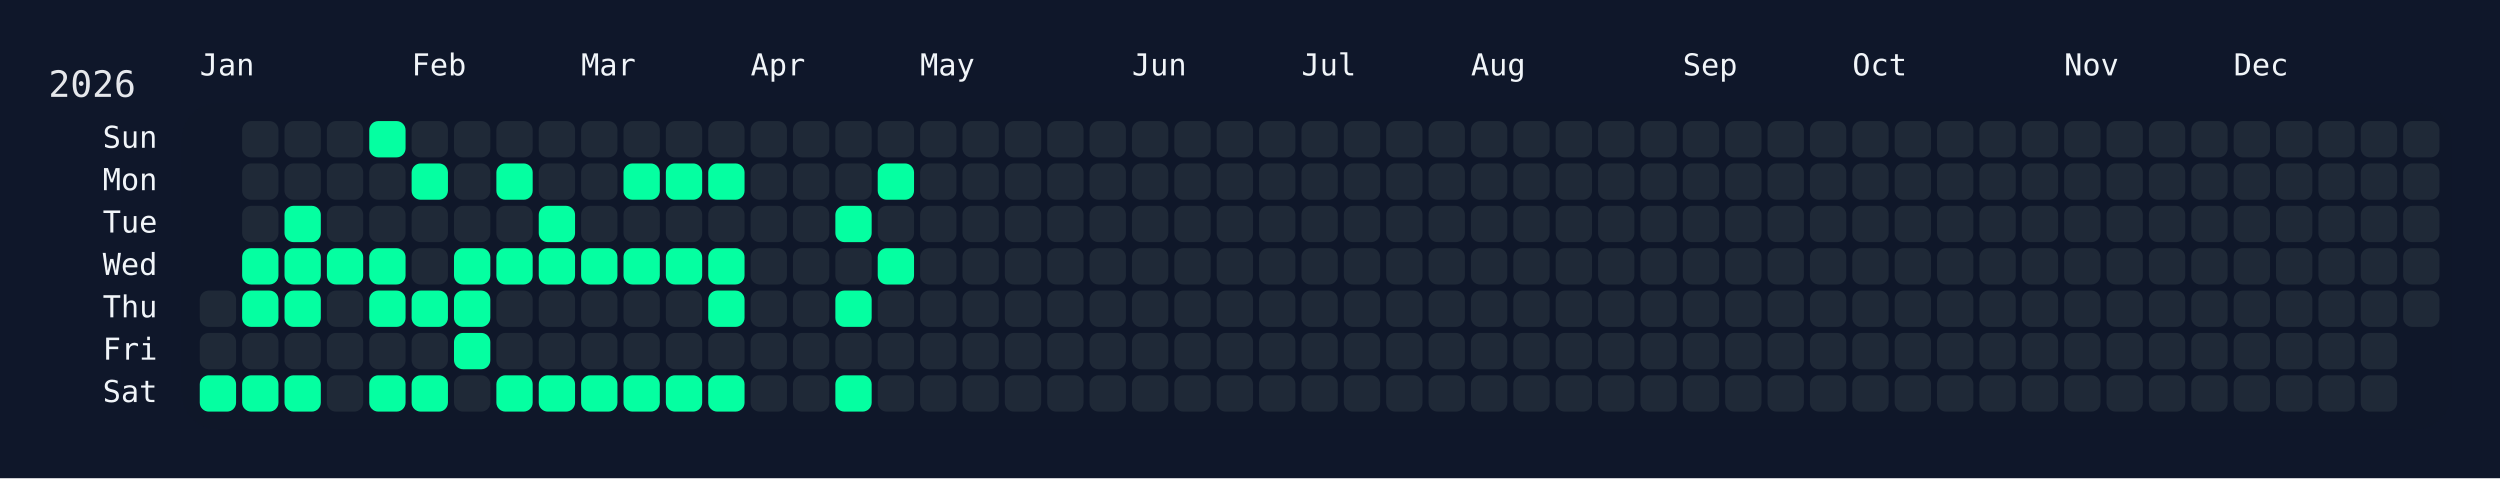
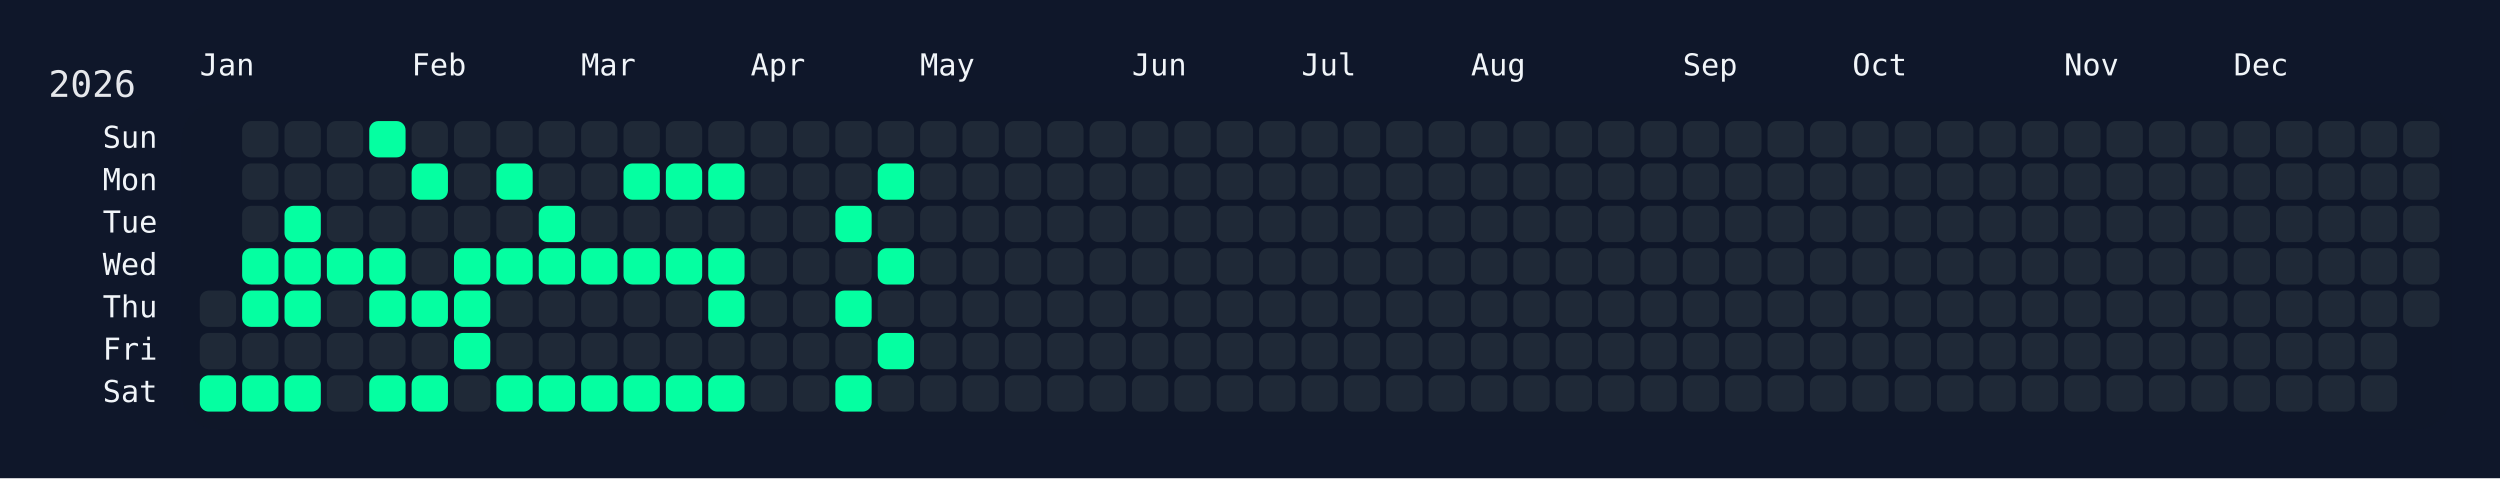
<svg xmlns="http://www.w3.org/2000/svg" width="826" height="158" viewBox="0 0 826 158">
  <rect width="826" height="158" fill="#0f172a" />
  <rect x="60" y="34" width="750" height="108" rx="12" ry="12" fill="rgba(15, 23, 42, 0.8)" />
  <text x="16" y="32" font-size="12" fill="#e5e7eb" font-family="JetBrains Mono, ui-monospace, SFMono-Regular, Menlo, Monaco, Consolas, monospace">2026</text>
  <text x="66" y="18" font-size="10" fill="#f1f5f9" font-family="JetBrains Mono, ui-monospace, SFMono-Regular, Menlo, Monaco, Consolas, monospace" dominant-baseline="hanging">Jan</text>
  <text x="136" y="18" font-size="10" fill="#f1f5f9" font-family="JetBrains Mono, ui-monospace, SFMono-Regular, Menlo, Monaco, Consolas, monospace" dominant-baseline="hanging">Feb</text>
  <text x="192" y="18" font-size="10" fill="#f1f5f9" font-family="JetBrains Mono, ui-monospace, SFMono-Regular, Menlo, Monaco, Consolas, monospace" dominant-baseline="hanging">Mar</text>
  <text x="248" y="18" font-size="10" fill="#f1f5f9" font-family="JetBrains Mono, ui-monospace, SFMono-Regular, Menlo, Monaco, Consolas, monospace" dominant-baseline="hanging">Apr</text>
  <text x="304" y="18" font-size="10" fill="#f1f5f9" font-family="JetBrains Mono, ui-monospace, SFMono-Regular, Menlo, Monaco, Consolas, monospace" dominant-baseline="hanging">May</text>
  <text x="374" y="18" font-size="10" fill="#f1f5f9" font-family="JetBrains Mono, ui-monospace, SFMono-Regular, Menlo, Monaco, Consolas, monospace" dominant-baseline="hanging">Jun</text>
  <text x="430" y="18" font-size="10" fill="#f1f5f9" font-family="JetBrains Mono, ui-monospace, SFMono-Regular, Menlo, Monaco, Consolas, monospace" dominant-baseline="hanging">Jul</text>
  <text x="486" y="18" font-size="10" fill="#f1f5f9" font-family="JetBrains Mono, ui-monospace, SFMono-Regular, Menlo, Monaco, Consolas, monospace" dominant-baseline="hanging">Aug</text>
  <text x="556" y="18" font-size="10" fill="#f1f5f9" font-family="JetBrains Mono, ui-monospace, SFMono-Regular, Menlo, Monaco, Consolas, monospace" dominant-baseline="hanging">Sep</text>
  <text x="612" y="18" font-size="10" fill="#f1f5f9" font-family="JetBrains Mono, ui-monospace, SFMono-Regular, Menlo, Monaco, Consolas, monospace" dominant-baseline="hanging">Oct</text>
  <text x="682" y="18" font-size="10" fill="#f1f5f9" font-family="JetBrains Mono, ui-monospace, SFMono-Regular, Menlo, Monaco, Consolas, monospace" dominant-baseline="hanging">Nov</text>
  <text x="738" y="18" font-size="10" fill="#f1f5f9" font-family="JetBrains Mono, ui-monospace, SFMono-Regular, Menlo, Monaco, Consolas, monospace" dominant-baseline="hanging">Dec</text>
  <text x="52" y="46.0" font-size="10" fill="#f1f5f9" font-family="JetBrains Mono, ui-monospace, SFMono-Regular, Menlo, Monaco, Consolas, monospace" text-anchor="end" dominant-baseline="middle">Sun</text>
  <text x="52" y="60.0" font-size="10" fill="#f1f5f9" font-family="JetBrains Mono, ui-monospace, SFMono-Regular, Menlo, Monaco, Consolas, monospace" text-anchor="end" dominant-baseline="middle">Mon</text>
  <text x="52" y="74.0" font-size="10" fill="#f1f5f9" font-family="JetBrains Mono, ui-monospace, SFMono-Regular, Menlo, Monaco, Consolas, monospace" text-anchor="end" dominant-baseline="middle">Tue</text>
  <text x="52" y="88.0" font-size="10" fill="#f1f5f9" font-family="JetBrains Mono, ui-monospace, SFMono-Regular, Menlo, Monaco, Consolas, monospace" text-anchor="end" dominant-baseline="middle">Wed</text>
  <text x="52" y="102.0" font-size="10" fill="#f1f5f9" font-family="JetBrains Mono, ui-monospace, SFMono-Regular, Menlo, Monaco, Consolas, monospace" text-anchor="end" dominant-baseline="middle">Thu</text>
  <text x="52" y="116.0" font-size="10" fill="#f1f5f9" font-family="JetBrains Mono, ui-monospace, SFMono-Regular, Menlo, Monaco, Consolas, monospace" text-anchor="end" dominant-baseline="middle">Fri</text>
  <text x="52" y="130.0" font-size="10" fill="#f1f5f9" font-family="JetBrains Mono, ui-monospace, SFMono-Regular, Menlo, Monaco, Consolas, monospace" text-anchor="end" dominant-baseline="middle">Sat</text>
  <g transform="translate(66,40)">
    <rect x="0" y="56" width="12" height="12" rx="3" ry="3" fill="#1f2937" data-date="2026-01-01" />
    <rect x="0" y="70" width="12" height="12" rx="3" ry="3" fill="#1f2937" data-date="2026-01-02" />
    <rect x="0" y="84" width="12" height="12" rx="3" ry="3" fill="#05ffa1" data-date="2026-01-03" />
    <rect x="14" y="0" width="12" height="12" rx="3" ry="3" fill="#1f2937" data-date="2026-01-04" />
    <rect x="14" y="14" width="12" height="12" rx="3" ry="3" fill="#1f2937" data-date="2026-01-05" />
    <rect x="14" y="28" width="12" height="12" rx="3" ry="3" fill="#1f2937" data-date="2026-01-06" />
    <rect x="14" y="42" width="12" height="12" rx="3" ry="3" fill="#05ffa1" data-date="2026-01-07" />
    <rect x="14" y="56" width="12" height="12" rx="3" ry="3" fill="#05ffa1" data-date="2026-01-08" />
    <rect x="14" y="70" width="12" height="12" rx="3" ry="3" fill="#1f2937" data-date="2026-01-09" />
    <rect x="14" y="84" width="12" height="12" rx="3" ry="3" fill="#05ffa1" data-date="2026-01-10" />
    <rect x="28" y="0" width="12" height="12" rx="3" ry="3" fill="#1f2937" data-date="2026-01-11" />
    <rect x="28" y="14" width="12" height="12" rx="3" ry="3" fill="#1f2937" data-date="2026-01-12" />
    <rect x="28" y="28" width="12" height="12" rx="3" ry="3" fill="#05ffa1" data-date="2026-01-13" />
    <rect x="28" y="42" width="12" height="12" rx="3" ry="3" fill="#05ffa1" data-date="2026-01-14" />
    <rect x="28" y="56" width="12" height="12" rx="3" ry="3" fill="#05ffa1" data-date="2026-01-15" />
    <rect x="28" y="70" width="12" height="12" rx="3" ry="3" fill="#1f2937" data-date="2026-01-16" />
    <rect x="28" y="84" width="12" height="12" rx="3" ry="3" fill="#05ffa1" data-date="2026-01-17" />
    <rect x="42" y="0" width="12" height="12" rx="3" ry="3" fill="#1f2937" data-date="2026-01-18" />
    <rect x="42" y="14" width="12" height="12" rx="3" ry="3" fill="#1f2937" data-date="2026-01-19" />
    <rect x="42" y="28" width="12" height="12" rx="3" ry="3" fill="#1f2937" data-date="2026-01-20" />
    <rect x="42" y="42" width="12" height="12" rx="3" ry="3" fill="#05ffa1" data-date="2026-01-21" />
    <rect x="42" y="56" width="12" height="12" rx="3" ry="3" fill="#1f2937" data-date="2026-01-22" />
    <rect x="42" y="70" width="12" height="12" rx="3" ry="3" fill="#1f2937" data-date="2026-01-23" />
    <rect x="42" y="84" width="12" height="12" rx="3" ry="3" fill="#1f2937" data-date="2026-01-24" />
    <rect x="56" y="0" width="12" height="12" rx="3" ry="3" fill="#05ffa1" data-date="2026-01-25" />
    <rect x="56" y="14" width="12" height="12" rx="3" ry="3" fill="#1f2937" data-date="2026-01-26" />
    <rect x="56" y="28" width="12" height="12" rx="3" ry="3" fill="#1f2937" data-date="2026-01-27" />
    <rect x="56" y="42" width="12" height="12" rx="3" ry="3" fill="#05ffa1" data-date="2026-01-28" />
    <rect x="56" y="56" width="12" height="12" rx="3" ry="3" fill="#05ffa1" data-date="2026-01-29" />
    <rect x="56" y="70" width="12" height="12" rx="3" ry="3" fill="#1f2937" data-date="2026-01-30" />
    <rect x="56" y="84" width="12" height="12" rx="3" ry="3" fill="#05ffa1" data-date="2026-01-31" />
    <rect x="70" y="0" width="12" height="12" rx="3" ry="3" fill="#1f2937" data-date="2026-02-01" />
    <rect x="70" y="14" width="12" height="12" rx="3" ry="3" fill="#05ffa1" data-date="2026-02-02" />
    <rect x="70" y="28" width="12" height="12" rx="3" ry="3" fill="#1f2937" data-date="2026-02-03" />
    <rect x="70" y="42" width="12" height="12" rx="3" ry="3" fill="#1f2937" data-date="2026-02-04" />
    <rect x="70" y="56" width="12" height="12" rx="3" ry="3" fill="#05ffa1" data-date="2026-02-05" />
    <rect x="70" y="70" width="12" height="12" rx="3" ry="3" fill="#1f2937" data-date="2026-02-06" />
    <rect x="70" y="84" width="12" height="12" rx="3" ry="3" fill="#05ffa1" data-date="2026-02-07" />
    <rect x="84" y="0" width="12" height="12" rx="3" ry="3" fill="#1f2937" data-date="2026-02-08" />
    <rect x="84" y="14" width="12" height="12" rx="3" ry="3" fill="#1f2937" data-date="2026-02-09" />
    <rect x="84" y="28" width="12" height="12" rx="3" ry="3" fill="#1f2937" data-date="2026-02-10" />
    <rect x="84" y="42" width="12" height="12" rx="3" ry="3" fill="#05ffa1" data-date="2026-02-11" />
    <rect x="84" y="56" width="12" height="12" rx="3" ry="3" fill="#05ffa1" data-date="2026-02-12" />
    <rect x="84" y="70" width="12" height="12" rx="3" ry="3" fill="#05ffa1" data-date="2026-02-13" />
    <rect x="84" y="84" width="12" height="12" rx="3" ry="3" fill="#1f2937" data-date="2026-02-14" />
    <rect x="98" y="0" width="12" height="12" rx="3" ry="3" fill="#1f2937" data-date="2026-02-15" />
    <rect x="98" y="14" width="12" height="12" rx="3" ry="3" fill="#05ffa1" data-date="2026-02-16" />
    <rect x="98" y="28" width="12" height="12" rx="3" ry="3" fill="#1f2937" data-date="2026-02-17" />
    <rect x="98" y="42" width="12" height="12" rx="3" ry="3" fill="#05ffa1" data-date="2026-02-18" />
    <rect x="98" y="56" width="12" height="12" rx="3" ry="3" fill="#1f2937" data-date="2026-02-19" />
    <rect x="98" y="70" width="12" height="12" rx="3" ry="3" fill="#1f2937" data-date="2026-02-20" />
    <rect x="98" y="84" width="12" height="12" rx="3" ry="3" fill="#05ffa1" data-date="2026-02-21" />
    <rect x="112" y="0" width="12" height="12" rx="3" ry="3" fill="#1f2937" data-date="2026-02-22" />
    <rect x="112" y="14" width="12" height="12" rx="3" ry="3" fill="#1f2937" data-date="2026-02-23" />
    <rect x="112" y="28" width="12" height="12" rx="3" ry="3" fill="#05ffa1" data-date="2026-02-24" />
    <rect x="112" y="42" width="12" height="12" rx="3" ry="3" fill="#05ffa1" data-date="2026-02-25" />
    <rect x="112" y="56" width="12" height="12" rx="3" ry="3" fill="#1f2937" data-date="2026-02-26" />
    <rect x="112" y="70" width="12" height="12" rx="3" ry="3" fill="#1f2937" data-date="2026-02-27" />
    <rect x="112" y="84" width="12" height="12" rx="3" ry="3" fill="#05ffa1" data-date="2026-02-28" />
    <rect x="126" y="0" width="12" height="12" rx="3" ry="3" fill="#1f2937" data-date="2026-03-01" />
    <rect x="126" y="14" width="12" height="12" rx="3" ry="3" fill="#1f2937" data-date="2026-03-02" />
    <rect x="126" y="28" width="12" height="12" rx="3" ry="3" fill="#1f2937" data-date="2026-03-03" />
    <rect x="126" y="42" width="12" height="12" rx="3" ry="3" fill="#05ffa1" data-date="2026-03-04" />
    <rect x="126" y="56" width="12" height="12" rx="3" ry="3" fill="#1f2937" data-date="2026-03-05" />
    <rect x="126" y="70" width="12" height="12" rx="3" ry="3" fill="#1f2937" data-date="2026-03-06" />
    <rect x="126" y="84" width="12" height="12" rx="3" ry="3" fill="#05ffa1" data-date="2026-03-07" />
    <rect x="140" y="0" width="12" height="12" rx="3" ry="3" fill="#1f2937" data-date="2026-03-08" />
    <rect x="140" y="14" width="12" height="12" rx="3" ry="3" fill="#05ffa1" data-date="2026-03-09" />
    <rect x="140" y="28" width="12" height="12" rx="3" ry="3" fill="#1f2937" data-date="2026-03-10" />
    <rect x="140" y="42" width="12" height="12" rx="3" ry="3" fill="#05ffa1" data-date="2026-03-11" />
    <rect x="140" y="56" width="12" height="12" rx="3" ry="3" fill="#1f2937" data-date="2026-03-12" />
    <rect x="140" y="70" width="12" height="12" rx="3" ry="3" fill="#1f2937" data-date="2026-03-13" />
    <rect x="140" y="84" width="12" height="12" rx="3" ry="3" fill="#05ffa1" data-date="2026-03-14" />
    <rect x="154" y="0" width="12" height="12" rx="3" ry="3" fill="#1f2937" data-date="2026-03-15" />
    <rect x="154" y="14" width="12" height="12" rx="3" ry="3" fill="#05ffa1" data-date="2026-03-16" />
    <rect x="154" y="28" width="12" height="12" rx="3" ry="3" fill="#1f2937" data-date="2026-03-17" />
    <rect x="154" y="42" width="12" height="12" rx="3" ry="3" fill="#05ffa1" data-date="2026-03-18" />
    <rect x="154" y="56" width="12" height="12" rx="3" ry="3" fill="#1f2937" data-date="2026-03-19" />
    <rect x="154" y="70" width="12" height="12" rx="3" ry="3" fill="#1f2937" data-date="2026-03-20" />
    <rect x="154" y="84" width="12" height="12" rx="3" ry="3" fill="#05ffa1" data-date="2026-03-21" />
    <rect x="168" y="0" width="12" height="12" rx="3" ry="3" fill="#1f2937" data-date="2026-03-22" />
    <rect x="168" y="14" width="12" height="12" rx="3" ry="3" fill="#05ffa1" data-date="2026-03-23" />
    <rect x="168" y="28" width="12" height="12" rx="3" ry="3" fill="#1f2937" data-date="2026-03-24" />
    <rect x="168" y="42" width="12" height="12" rx="3" ry="3" fill="#05ffa1" data-date="2026-03-25" />
    <rect x="168" y="56" width="12" height="12" rx="3" ry="3" fill="#05ffa1" data-date="2026-03-26" />
    <rect x="168" y="70" width="12" height="12" rx="3" ry="3" fill="#1f2937" data-date="2026-03-27" />
    <rect x="168" y="84" width="12" height="12" rx="3" ry="3" fill="#05ffa1" data-date="2026-03-28" />
    <rect x="182" y="0" width="12" height="12" rx="3" ry="3" fill="#1f2937" data-date="2026-03-29" />
    <rect x="182" y="14" width="12" height="12" rx="3" ry="3" fill="#1f2937" data-date="2026-03-30" />
    <rect x="182" y="28" width="12" height="12" rx="3" ry="3" fill="#1f2937" data-date="2026-03-31" />
    <rect x="182" y="42" width="12" height="12" rx="3" ry="3" fill="#1f2937" data-date="2026-04-01" />
    <rect x="182" y="56" width="12" height="12" rx="3" ry="3" fill="#1f2937" data-date="2026-04-02" />
    <rect x="182" y="70" width="12" height="12" rx="3" ry="3" fill="#1f2937" data-date="2026-04-03" />
    <rect x="182" y="84" width="12" height="12" rx="3" ry="3" fill="#1f2937" data-date="2026-04-04" />
    <rect x="196" y="0" width="12" height="12" rx="3" ry="3" fill="#1f2937" data-date="2026-04-05" />
    <rect x="196" y="14" width="12" height="12" rx="3" ry="3" fill="#1f2937" data-date="2026-04-06" />
    <rect x="196" y="28" width="12" height="12" rx="3" ry="3" fill="#1f2937" data-date="2026-04-07" />
    <rect x="196" y="42" width="12" height="12" rx="3" ry="3" fill="#1f2937" data-date="2026-04-08" />
    <rect x="196" y="56" width="12" height="12" rx="3" ry="3" fill="#1f2937" data-date="2026-04-09" />
    <rect x="196" y="70" width="12" height="12" rx="3" ry="3" fill="#1f2937" data-date="2026-04-10" />
    <rect x="196" y="84" width="12" height="12" rx="3" ry="3" fill="#1f2937" data-date="2026-04-11" />
    <rect x="210" y="0" width="12" height="12" rx="3" ry="3" fill="#1f2937" data-date="2026-04-12" />
    <rect x="210" y="14" width="12" height="12" rx="3" ry="3" fill="#1f2937" data-date="2026-04-13" />
    <rect x="210" y="28" width="12" height="12" rx="3" ry="3" fill="#05ffa1" data-date="2026-04-14" />
    <rect x="210" y="42" width="12" height="12" rx="3" ry="3" fill="#1f2937" data-date="2026-04-15" />
    <rect x="210" y="56" width="12" height="12" rx="3" ry="3" fill="#05ffa1" data-date="2026-04-16" />
    <rect x="210" y="70" width="12" height="12" rx="3" ry="3" fill="#1f2937" data-date="2026-04-17" />
    <rect x="210" y="84" width="12" height="12" rx="3" ry="3" fill="#05ffa1" data-date="2026-04-18" />
    <rect x="224" y="0" width="12" height="12" rx="3" ry="3" fill="#1f2937" data-date="2026-04-19" />
    <rect x="224" y="14" width="12" height="12" rx="3" ry="3" fill="#05ffa1" data-date="2026-04-20" />
    <rect x="224" y="28" width="12" height="12" rx="3" ry="3" fill="#1f2937" data-date="2026-04-21" />
    <rect x="224" y="42" width="12" height="12" rx="3" ry="3" fill="#05ffa1" data-date="2026-04-22" />
    <rect x="224" y="56" width="12" height="12" rx="3" ry="3" fill="#1f2937" data-date="2026-04-23" />
-     <rect x="224" y="70" width="12" height="12" rx="3" ry="3" fill="#1f2937" data-date="2026-04-24" />
+     <rect x="224" y="70" width="12" height="12" rx="3" ry="3" fill="#05ffa1" data-date="2026-04-24" />
    <rect x="224" y="84" width="12" height="12" rx="3" ry="3" fill="#1f2937" data-date="2026-04-25" />
    <rect x="238" y="0" width="12" height="12" rx="3" ry="3" fill="#1f2937" data-date="2026-04-26" />
    <rect x="238" y="14" width="12" height="12" rx="3" ry="3" fill="#1f2937" data-date="2026-04-27" />
    <rect x="238" y="28" width="12" height="12" rx="3" ry="3" fill="#1f2937" data-date="2026-04-28" />
    <rect x="238" y="42" width="12" height="12" rx="3" ry="3" fill="#1f2937" data-date="2026-04-29" />
    <rect x="238" y="56" width="12" height="12" rx="3" ry="3" fill="#1f2937" data-date="2026-04-30" />
    <rect x="238" y="70" width="12" height="12" rx="3" ry="3" fill="#1f2937" data-date="2026-05-01" />
    <rect x="238" y="84" width="12" height="12" rx="3" ry="3" fill="#1f2937" data-date="2026-05-02" />
    <rect x="252" y="0" width="12" height="12" rx="3" ry="3" fill="#1f2937" data-date="2026-05-03" />
    <rect x="252" y="14" width="12" height="12" rx="3" ry="3" fill="#1f2937" data-date="2026-05-04" />
    <rect x="252" y="28" width="12" height="12" rx="3" ry="3" fill="#1f2937" data-date="2026-05-05" />
    <rect x="252" y="42" width="12" height="12" rx="3" ry="3" fill="#1f2937" data-date="2026-05-06" />
    <rect x="252" y="56" width="12" height="12" rx="3" ry="3" fill="#1f2937" data-date="2026-05-07" />
    <rect x="252" y="70" width="12" height="12" rx="3" ry="3" fill="#1f2937" data-date="2026-05-08" />
    <rect x="252" y="84" width="12" height="12" rx="3" ry="3" fill="#1f2937" data-date="2026-05-09" />
    <rect x="266" y="0" width="12" height="12" rx="3" ry="3" fill="#1f2937" data-date="2026-05-10" />
    <rect x="266" y="14" width="12" height="12" rx="3" ry="3" fill="#1f2937" data-date="2026-05-11" />
    <rect x="266" y="28" width="12" height="12" rx="3" ry="3" fill="#1f2937" data-date="2026-05-12" />
    <rect x="266" y="42" width="12" height="12" rx="3" ry="3" fill="#1f2937" data-date="2026-05-13" />
    <rect x="266" y="56" width="12" height="12" rx="3" ry="3" fill="#1f2937" data-date="2026-05-14" />
    <rect x="266" y="70" width="12" height="12" rx="3" ry="3" fill="#1f2937" data-date="2026-05-15" />
    <rect x="266" y="84" width="12" height="12" rx="3" ry="3" fill="#1f2937" data-date="2026-05-16" />
    <rect x="280" y="0" width="12" height="12" rx="3" ry="3" fill="#1f2937" data-date="2026-05-17" />
    <rect x="280" y="14" width="12" height="12" rx="3" ry="3" fill="#1f2937" data-date="2026-05-18" />
    <rect x="280" y="28" width="12" height="12" rx="3" ry="3" fill="#1f2937" data-date="2026-05-19" />
    <rect x="280" y="42" width="12" height="12" rx="3" ry="3" fill="#1f2937" data-date="2026-05-20" />
    <rect x="280" y="56" width="12" height="12" rx="3" ry="3" fill="#1f2937" data-date="2026-05-21" />
    <rect x="280" y="70" width="12" height="12" rx="3" ry="3" fill="#1f2937" data-date="2026-05-22" />
    <rect x="280" y="84" width="12" height="12" rx="3" ry="3" fill="#1f2937" data-date="2026-05-23" />
    <rect x="294" y="0" width="12" height="12" rx="3" ry="3" fill="#1f2937" data-date="2026-05-24" />
    <rect x="294" y="14" width="12" height="12" rx="3" ry="3" fill="#1f2937" data-date="2026-05-25" />
    <rect x="294" y="28" width="12" height="12" rx="3" ry="3" fill="#1f2937" data-date="2026-05-26" />
    <rect x="294" y="42" width="12" height="12" rx="3" ry="3" fill="#1f2937" data-date="2026-05-27" />
    <rect x="294" y="56" width="12" height="12" rx="3" ry="3" fill="#1f2937" data-date="2026-05-28" />
    <rect x="294" y="70" width="12" height="12" rx="3" ry="3" fill="#1f2937" data-date="2026-05-29" />
    <rect x="294" y="84" width="12" height="12" rx="3" ry="3" fill="#1f2937" data-date="2026-05-30" />
    <rect x="308" y="0" width="12" height="12" rx="3" ry="3" fill="#1f2937" data-date="2026-05-31" />
    <rect x="308" y="14" width="12" height="12" rx="3" ry="3" fill="#1f2937" data-date="2026-06-01" />
    <rect x="308" y="28" width="12" height="12" rx="3" ry="3" fill="#1f2937" data-date="2026-06-02" />
    <rect x="308" y="42" width="12" height="12" rx="3" ry="3" fill="#1f2937" data-date="2026-06-03" />
    <rect x="308" y="56" width="12" height="12" rx="3" ry="3" fill="#1f2937" data-date="2026-06-04" />
    <rect x="308" y="70" width="12" height="12" rx="3" ry="3" fill="#1f2937" data-date="2026-06-05" />
    <rect x="308" y="84" width="12" height="12" rx="3" ry="3" fill="#1f2937" data-date="2026-06-06" />
    <rect x="322" y="0" width="12" height="12" rx="3" ry="3" fill="#1f2937" data-date="2026-06-07" />
    <rect x="322" y="14" width="12" height="12" rx="3" ry="3" fill="#1f2937" data-date="2026-06-08" />
    <rect x="322" y="28" width="12" height="12" rx="3" ry="3" fill="#1f2937" data-date="2026-06-09" />
    <rect x="322" y="42" width="12" height="12" rx="3" ry="3" fill="#1f2937" data-date="2026-06-10" />
    <rect x="322" y="56" width="12" height="12" rx="3" ry="3" fill="#1f2937" data-date="2026-06-11" />
    <rect x="322" y="70" width="12" height="12" rx="3" ry="3" fill="#1f2937" data-date="2026-06-12" />
    <rect x="322" y="84" width="12" height="12" rx="3" ry="3" fill="#1f2937" data-date="2026-06-13" />
    <rect x="336" y="0" width="12" height="12" rx="3" ry="3" fill="#1f2937" data-date="2026-06-14" />
    <rect x="336" y="14" width="12" height="12" rx="3" ry="3" fill="#1f2937" data-date="2026-06-15" />
    <rect x="336" y="28" width="12" height="12" rx="3" ry="3" fill="#1f2937" data-date="2026-06-16" />
    <rect x="336" y="42" width="12" height="12" rx="3" ry="3" fill="#1f2937" data-date="2026-06-17" />
    <rect x="336" y="56" width="12" height="12" rx="3" ry="3" fill="#1f2937" data-date="2026-06-18" />
    <rect x="336" y="70" width="12" height="12" rx="3" ry="3" fill="#1f2937" data-date="2026-06-19" />
    <rect x="336" y="84" width="12" height="12" rx="3" ry="3" fill="#1f2937" data-date="2026-06-20" />
    <rect x="350" y="0" width="12" height="12" rx="3" ry="3" fill="#1f2937" data-date="2026-06-21" />
    <rect x="350" y="14" width="12" height="12" rx="3" ry="3" fill="#1f2937" data-date="2026-06-22" />
    <rect x="350" y="28" width="12" height="12" rx="3" ry="3" fill="#1f2937" data-date="2026-06-23" />
    <rect x="350" y="42" width="12" height="12" rx="3" ry="3" fill="#1f2937" data-date="2026-06-24" />
    <rect x="350" y="56" width="12" height="12" rx="3" ry="3" fill="#1f2937" data-date="2026-06-25" />
    <rect x="350" y="70" width="12" height="12" rx="3" ry="3" fill="#1f2937" data-date="2026-06-26" />
    <rect x="350" y="84" width="12" height="12" rx="3" ry="3" fill="#1f2937" data-date="2026-06-27" />
    <rect x="364" y="0" width="12" height="12" rx="3" ry="3" fill="#1f2937" data-date="2026-06-28" />
    <rect x="364" y="14" width="12" height="12" rx="3" ry="3" fill="#1f2937" data-date="2026-06-29" />
    <rect x="364" y="28" width="12" height="12" rx="3" ry="3" fill="#1f2937" data-date="2026-06-30" />
    <rect x="364" y="42" width="12" height="12" rx="3" ry="3" fill="#1f2937" data-date="2026-07-01" />
    <rect x="364" y="56" width="12" height="12" rx="3" ry="3" fill="#1f2937" data-date="2026-07-02" />
    <rect x="364" y="70" width="12" height="12" rx="3" ry="3" fill="#1f2937" data-date="2026-07-03" />
    <rect x="364" y="84" width="12" height="12" rx="3" ry="3" fill="#1f2937" data-date="2026-07-04" />
    <rect x="378" y="0" width="12" height="12" rx="3" ry="3" fill="#1f2937" data-date="2026-07-05" />
    <rect x="378" y="14" width="12" height="12" rx="3" ry="3" fill="#1f2937" data-date="2026-07-06" />
    <rect x="378" y="28" width="12" height="12" rx="3" ry="3" fill="#1f2937" data-date="2026-07-07" />
    <rect x="378" y="42" width="12" height="12" rx="3" ry="3" fill="#1f2937" data-date="2026-07-08" />
    <rect x="378" y="56" width="12" height="12" rx="3" ry="3" fill="#1f2937" data-date="2026-07-09" />
    <rect x="378" y="70" width="12" height="12" rx="3" ry="3" fill="#1f2937" data-date="2026-07-10" />
    <rect x="378" y="84" width="12" height="12" rx="3" ry="3" fill="#1f2937" data-date="2026-07-11" />
    <rect x="392" y="0" width="12" height="12" rx="3" ry="3" fill="#1f2937" data-date="2026-07-12" />
    <rect x="392" y="14" width="12" height="12" rx="3" ry="3" fill="#1f2937" data-date="2026-07-13" />
    <rect x="392" y="28" width="12" height="12" rx="3" ry="3" fill="#1f2937" data-date="2026-07-14" />
    <rect x="392" y="42" width="12" height="12" rx="3" ry="3" fill="#1f2937" data-date="2026-07-15" />
    <rect x="392" y="56" width="12" height="12" rx="3" ry="3" fill="#1f2937" data-date="2026-07-16" />
    <rect x="392" y="70" width="12" height="12" rx="3" ry="3" fill="#1f2937" data-date="2026-07-17" />
    <rect x="392" y="84" width="12" height="12" rx="3" ry="3" fill="#1f2937" data-date="2026-07-18" />
    <rect x="406" y="0" width="12" height="12" rx="3" ry="3" fill="#1f2937" data-date="2026-07-19" />
    <rect x="406" y="14" width="12" height="12" rx="3" ry="3" fill="#1f2937" data-date="2026-07-20" />
    <rect x="406" y="28" width="12" height="12" rx="3" ry="3" fill="#1f2937" data-date="2026-07-21" />
    <rect x="406" y="42" width="12" height="12" rx="3" ry="3" fill="#1f2937" data-date="2026-07-22" />
    <rect x="406" y="56" width="12" height="12" rx="3" ry="3" fill="#1f2937" data-date="2026-07-23" />
    <rect x="406" y="70" width="12" height="12" rx="3" ry="3" fill="#1f2937" data-date="2026-07-24" />
    <rect x="406" y="84" width="12" height="12" rx="3" ry="3" fill="#1f2937" data-date="2026-07-25" />
    <rect x="420" y="0" width="12" height="12" rx="3" ry="3" fill="#1f2937" data-date="2026-07-26" />
    <rect x="420" y="14" width="12" height="12" rx="3" ry="3" fill="#1f2937" data-date="2026-07-27" />
    <rect x="420" y="28" width="12" height="12" rx="3" ry="3" fill="#1f2937" data-date="2026-07-28" />
    <rect x="420" y="42" width="12" height="12" rx="3" ry="3" fill="#1f2937" data-date="2026-07-29" />
    <rect x="420" y="56" width="12" height="12" rx="3" ry="3" fill="#1f2937" data-date="2026-07-30" />
    <rect x="420" y="70" width="12" height="12" rx="3" ry="3" fill="#1f2937" data-date="2026-07-31" />
    <rect x="420" y="84" width="12" height="12" rx="3" ry="3" fill="#1f2937" data-date="2026-08-01" />
    <rect x="434" y="0" width="12" height="12" rx="3" ry="3" fill="#1f2937" data-date="2026-08-02" />
    <rect x="434" y="14" width="12" height="12" rx="3" ry="3" fill="#1f2937" data-date="2026-08-03" />
    <rect x="434" y="28" width="12" height="12" rx="3" ry="3" fill="#1f2937" data-date="2026-08-04" />
    <rect x="434" y="42" width="12" height="12" rx="3" ry="3" fill="#1f2937" data-date="2026-08-05" />
    <rect x="434" y="56" width="12" height="12" rx="3" ry="3" fill="#1f2937" data-date="2026-08-06" />
    <rect x="434" y="70" width="12" height="12" rx="3" ry="3" fill="#1f2937" data-date="2026-08-07" />
    <rect x="434" y="84" width="12" height="12" rx="3" ry="3" fill="#1f2937" data-date="2026-08-08" />
    <rect x="448" y="0" width="12" height="12" rx="3" ry="3" fill="#1f2937" data-date="2026-08-09" />
    <rect x="448" y="14" width="12" height="12" rx="3" ry="3" fill="#1f2937" data-date="2026-08-10" />
    <rect x="448" y="28" width="12" height="12" rx="3" ry="3" fill="#1f2937" data-date="2026-08-11" />
    <rect x="448" y="42" width="12" height="12" rx="3" ry="3" fill="#1f2937" data-date="2026-08-12" />
    <rect x="448" y="56" width="12" height="12" rx="3" ry="3" fill="#1f2937" data-date="2026-08-13" />
    <rect x="448" y="70" width="12" height="12" rx="3" ry="3" fill="#1f2937" data-date="2026-08-14" />
    <rect x="448" y="84" width="12" height="12" rx="3" ry="3" fill="#1f2937" data-date="2026-08-15" />
    <rect x="462" y="0" width="12" height="12" rx="3" ry="3" fill="#1f2937" data-date="2026-08-16" />
    <rect x="462" y="14" width="12" height="12" rx="3" ry="3" fill="#1f2937" data-date="2026-08-17" />
    <rect x="462" y="28" width="12" height="12" rx="3" ry="3" fill="#1f2937" data-date="2026-08-18" />
    <rect x="462" y="42" width="12" height="12" rx="3" ry="3" fill="#1f2937" data-date="2026-08-19" />
    <rect x="462" y="56" width="12" height="12" rx="3" ry="3" fill="#1f2937" data-date="2026-08-20" />
    <rect x="462" y="70" width="12" height="12" rx="3" ry="3" fill="#1f2937" data-date="2026-08-21" />
    <rect x="462" y="84" width="12" height="12" rx="3" ry="3" fill="#1f2937" data-date="2026-08-22" />
    <rect x="476" y="0" width="12" height="12" rx="3" ry="3" fill="#1f2937" data-date="2026-08-23" />
    <rect x="476" y="14" width="12" height="12" rx="3" ry="3" fill="#1f2937" data-date="2026-08-24" />
    <rect x="476" y="28" width="12" height="12" rx="3" ry="3" fill="#1f2937" data-date="2026-08-25" />
    <rect x="476" y="42" width="12" height="12" rx="3" ry="3" fill="#1f2937" data-date="2026-08-26" />
    <rect x="476" y="56" width="12" height="12" rx="3" ry="3" fill="#1f2937" data-date="2026-08-27" />
    <rect x="476" y="70" width="12" height="12" rx="3" ry="3" fill="#1f2937" data-date="2026-08-28" />
    <rect x="476" y="84" width="12" height="12" rx="3" ry="3" fill="#1f2937" data-date="2026-08-29" />
    <rect x="490" y="0" width="12" height="12" rx="3" ry="3" fill="#1f2937" data-date="2026-08-30" />
    <rect x="490" y="14" width="12" height="12" rx="3" ry="3" fill="#1f2937" data-date="2026-08-31" />
    <rect x="490" y="28" width="12" height="12" rx="3" ry="3" fill="#1f2937" data-date="2026-09-01" />
    <rect x="490" y="42" width="12" height="12" rx="3" ry="3" fill="#1f2937" data-date="2026-09-02" />
    <rect x="490" y="56" width="12" height="12" rx="3" ry="3" fill="#1f2937" data-date="2026-09-03" />
    <rect x="490" y="70" width="12" height="12" rx="3" ry="3" fill="#1f2937" data-date="2026-09-04" />
    <rect x="490" y="84" width="12" height="12" rx="3" ry="3" fill="#1f2937" data-date="2026-09-05" />
    <rect x="504" y="0" width="12" height="12" rx="3" ry="3" fill="#1f2937" data-date="2026-09-06" />
    <rect x="504" y="14" width="12" height="12" rx="3" ry="3" fill="#1f2937" data-date="2026-09-07" />
    <rect x="504" y="28" width="12" height="12" rx="3" ry="3" fill="#1f2937" data-date="2026-09-08" />
    <rect x="504" y="42" width="12" height="12" rx="3" ry="3" fill="#1f2937" data-date="2026-09-09" />
    <rect x="504" y="56" width="12" height="12" rx="3" ry="3" fill="#1f2937" data-date="2026-09-10" />
    <rect x="504" y="70" width="12" height="12" rx="3" ry="3" fill="#1f2937" data-date="2026-09-11" />
    <rect x="504" y="84" width="12" height="12" rx="3" ry="3" fill="#1f2937" data-date="2026-09-12" />
    <rect x="518" y="0" width="12" height="12" rx="3" ry="3" fill="#1f2937" data-date="2026-09-13" />
    <rect x="518" y="14" width="12" height="12" rx="3" ry="3" fill="#1f2937" data-date="2026-09-14" />
    <rect x="518" y="28" width="12" height="12" rx="3" ry="3" fill="#1f2937" data-date="2026-09-15" />
    <rect x="518" y="42" width="12" height="12" rx="3" ry="3" fill="#1f2937" data-date="2026-09-16" />
    <rect x="518" y="56" width="12" height="12" rx="3" ry="3" fill="#1f2937" data-date="2026-09-17" />
    <rect x="518" y="70" width="12" height="12" rx="3" ry="3" fill="#1f2937" data-date="2026-09-18" />
    <rect x="518" y="84" width="12" height="12" rx="3" ry="3" fill="#1f2937" data-date="2026-09-19" />
    <rect x="532" y="0" width="12" height="12" rx="3" ry="3" fill="#1f2937" data-date="2026-09-20" />
    <rect x="532" y="14" width="12" height="12" rx="3" ry="3" fill="#1f2937" data-date="2026-09-21" />
    <rect x="532" y="28" width="12" height="12" rx="3" ry="3" fill="#1f2937" data-date="2026-09-22" />
    <rect x="532" y="42" width="12" height="12" rx="3" ry="3" fill="#1f2937" data-date="2026-09-23" />
    <rect x="532" y="56" width="12" height="12" rx="3" ry="3" fill="#1f2937" data-date="2026-09-24" />
    <rect x="532" y="70" width="12" height="12" rx="3" ry="3" fill="#1f2937" data-date="2026-09-25" />
    <rect x="532" y="84" width="12" height="12" rx="3" ry="3" fill="#1f2937" data-date="2026-09-26" />
    <rect x="546" y="0" width="12" height="12" rx="3" ry="3" fill="#1f2937" data-date="2026-09-27" />
    <rect x="546" y="14" width="12" height="12" rx="3" ry="3" fill="#1f2937" data-date="2026-09-28" />
    <rect x="546" y="28" width="12" height="12" rx="3" ry="3" fill="#1f2937" data-date="2026-09-29" />
    <rect x="546" y="42" width="12" height="12" rx="3" ry="3" fill="#1f2937" data-date="2026-09-30" />
    <rect x="546" y="56" width="12" height="12" rx="3" ry="3" fill="#1f2937" data-date="2026-10-01" />
    <rect x="546" y="70" width="12" height="12" rx="3" ry="3" fill="#1f2937" data-date="2026-10-02" />
    <rect x="546" y="84" width="12" height="12" rx="3" ry="3" fill="#1f2937" data-date="2026-10-03" />
    <rect x="560" y="0" width="12" height="12" rx="3" ry="3" fill="#1f2937" data-date="2026-10-04" />
    <rect x="560" y="14" width="12" height="12" rx="3" ry="3" fill="#1f2937" data-date="2026-10-05" />
    <rect x="560" y="28" width="12" height="12" rx="3" ry="3" fill="#1f2937" data-date="2026-10-06" />
    <rect x="560" y="42" width="12" height="12" rx="3" ry="3" fill="#1f2937" data-date="2026-10-07" />
    <rect x="560" y="56" width="12" height="12" rx="3" ry="3" fill="#1f2937" data-date="2026-10-08" />
    <rect x="560" y="70" width="12" height="12" rx="3" ry="3" fill="#1f2937" data-date="2026-10-09" />
    <rect x="560" y="84" width="12" height="12" rx="3" ry="3" fill="#1f2937" data-date="2026-10-10" />
    <rect x="574" y="0" width="12" height="12" rx="3" ry="3" fill="#1f2937" data-date="2026-10-11" />
    <rect x="574" y="14" width="12" height="12" rx="3" ry="3" fill="#1f2937" data-date="2026-10-12" />
    <rect x="574" y="28" width="12" height="12" rx="3" ry="3" fill="#1f2937" data-date="2026-10-13" />
    <rect x="574" y="42" width="12" height="12" rx="3" ry="3" fill="#1f2937" data-date="2026-10-14" />
    <rect x="574" y="56" width="12" height="12" rx="3" ry="3" fill="#1f2937" data-date="2026-10-15" />
    <rect x="574" y="70" width="12" height="12" rx="3" ry="3" fill="#1f2937" data-date="2026-10-16" />
    <rect x="574" y="84" width="12" height="12" rx="3" ry="3" fill="#1f2937" data-date="2026-10-17" />
    <rect x="588" y="0" width="12" height="12" rx="3" ry="3" fill="#1f2937" data-date="2026-10-18" />
    <rect x="588" y="14" width="12" height="12" rx="3" ry="3" fill="#1f2937" data-date="2026-10-19" />
    <rect x="588" y="28" width="12" height="12" rx="3" ry="3" fill="#1f2937" data-date="2026-10-20" />
    <rect x="588" y="42" width="12" height="12" rx="3" ry="3" fill="#1f2937" data-date="2026-10-21" />
    <rect x="588" y="56" width="12" height="12" rx="3" ry="3" fill="#1f2937" data-date="2026-10-22" />
    <rect x="588" y="70" width="12" height="12" rx="3" ry="3" fill="#1f2937" data-date="2026-10-23" />
    <rect x="588" y="84" width="12" height="12" rx="3" ry="3" fill="#1f2937" data-date="2026-10-24" />
    <rect x="602" y="0" width="12" height="12" rx="3" ry="3" fill="#1f2937" data-date="2026-10-25" />
    <rect x="602" y="14" width="12" height="12" rx="3" ry="3" fill="#1f2937" data-date="2026-10-26" />
    <rect x="602" y="28" width="12" height="12" rx="3" ry="3" fill="#1f2937" data-date="2026-10-27" />
    <rect x="602" y="42" width="12" height="12" rx="3" ry="3" fill="#1f2937" data-date="2026-10-28" />
    <rect x="602" y="56" width="12" height="12" rx="3" ry="3" fill="#1f2937" data-date="2026-10-29" />
    <rect x="602" y="70" width="12" height="12" rx="3" ry="3" fill="#1f2937" data-date="2026-10-30" />
    <rect x="602" y="84" width="12" height="12" rx="3" ry="3" fill="#1f2937" data-date="2026-10-31" />
    <rect x="616" y="0" width="12" height="12" rx="3" ry="3" fill="#1f2937" data-date="2026-11-01" />
    <rect x="616" y="14" width="12" height="12" rx="3" ry="3" fill="#1f2937" data-date="2026-11-02" />
    <rect x="616" y="28" width="12" height="12" rx="3" ry="3" fill="#1f2937" data-date="2026-11-03" />
    <rect x="616" y="42" width="12" height="12" rx="3" ry="3" fill="#1f2937" data-date="2026-11-04" />
    <rect x="616" y="56" width="12" height="12" rx="3" ry="3" fill="#1f2937" data-date="2026-11-05" />
    <rect x="616" y="70" width="12" height="12" rx="3" ry="3" fill="#1f2937" data-date="2026-11-06" />
    <rect x="616" y="84" width="12" height="12" rx="3" ry="3" fill="#1f2937" data-date="2026-11-07" />
    <rect x="630" y="0" width="12" height="12" rx="3" ry="3" fill="#1f2937" data-date="2026-11-08" />
    <rect x="630" y="14" width="12" height="12" rx="3" ry="3" fill="#1f2937" data-date="2026-11-09" />
    <rect x="630" y="28" width="12" height="12" rx="3" ry="3" fill="#1f2937" data-date="2026-11-10" />
    <rect x="630" y="42" width="12" height="12" rx="3" ry="3" fill="#1f2937" data-date="2026-11-11" />
    <rect x="630" y="56" width="12" height="12" rx="3" ry="3" fill="#1f2937" data-date="2026-11-12" />
    <rect x="630" y="70" width="12" height="12" rx="3" ry="3" fill="#1f2937" data-date="2026-11-13" />
    <rect x="630" y="84" width="12" height="12" rx="3" ry="3" fill="#1f2937" data-date="2026-11-14" />
    <rect x="644" y="0" width="12" height="12" rx="3" ry="3" fill="#1f2937" data-date="2026-11-15" />
    <rect x="644" y="14" width="12" height="12" rx="3" ry="3" fill="#1f2937" data-date="2026-11-16" />
    <rect x="644" y="28" width="12" height="12" rx="3" ry="3" fill="#1f2937" data-date="2026-11-17" />
    <rect x="644" y="42" width="12" height="12" rx="3" ry="3" fill="#1f2937" data-date="2026-11-18" />
    <rect x="644" y="56" width="12" height="12" rx="3" ry="3" fill="#1f2937" data-date="2026-11-19" />
    <rect x="644" y="70" width="12" height="12" rx="3" ry="3" fill="#1f2937" data-date="2026-11-20" />
    <rect x="644" y="84" width="12" height="12" rx="3" ry="3" fill="#1f2937" data-date="2026-11-21" />
    <rect x="658" y="0" width="12" height="12" rx="3" ry="3" fill="#1f2937" data-date="2026-11-22" />
    <rect x="658" y="14" width="12" height="12" rx="3" ry="3" fill="#1f2937" data-date="2026-11-23" />
    <rect x="658" y="28" width="12" height="12" rx="3" ry="3" fill="#1f2937" data-date="2026-11-24" />
    <rect x="658" y="42" width="12" height="12" rx="3" ry="3" fill="#1f2937" data-date="2026-11-25" />
    <rect x="658" y="56" width="12" height="12" rx="3" ry="3" fill="#1f2937" data-date="2026-11-26" />
    <rect x="658" y="70" width="12" height="12" rx="3" ry="3" fill="#1f2937" data-date="2026-11-27" />
    <rect x="658" y="84" width="12" height="12" rx="3" ry="3" fill="#1f2937" data-date="2026-11-28" />
    <rect x="672" y="0" width="12" height="12" rx="3" ry="3" fill="#1f2937" data-date="2026-11-29" />
    <rect x="672" y="14" width="12" height="12" rx="3" ry="3" fill="#1f2937" data-date="2026-11-30" />
    <rect x="672" y="28" width="12" height="12" rx="3" ry="3" fill="#1f2937" data-date="2026-12-01" />
    <rect x="672" y="42" width="12" height="12" rx="3" ry="3" fill="#1f2937" data-date="2026-12-02" />
    <rect x="672" y="56" width="12" height="12" rx="3" ry="3" fill="#1f2937" data-date="2026-12-03" />
    <rect x="672" y="70" width="12" height="12" rx="3" ry="3" fill="#1f2937" data-date="2026-12-04" />
    <rect x="672" y="84" width="12" height="12" rx="3" ry="3" fill="#1f2937" data-date="2026-12-05" />
    <rect x="686" y="0" width="12" height="12" rx="3" ry="3" fill="#1f2937" data-date="2026-12-06" />
    <rect x="686" y="14" width="12" height="12" rx="3" ry="3" fill="#1f2937" data-date="2026-12-07" />
    <rect x="686" y="28" width="12" height="12" rx="3" ry="3" fill="#1f2937" data-date="2026-12-08" />
    <rect x="686" y="42" width="12" height="12" rx="3" ry="3" fill="#1f2937" data-date="2026-12-09" />
    <rect x="686" y="56" width="12" height="12" rx="3" ry="3" fill="#1f2937" data-date="2026-12-10" />
    <rect x="686" y="70" width="12" height="12" rx="3" ry="3" fill="#1f2937" data-date="2026-12-11" />
    <rect x="686" y="84" width="12" height="12" rx="3" ry="3" fill="#1f2937" data-date="2026-12-12" />
    <rect x="700" y="0" width="12" height="12" rx="3" ry="3" fill="#1f2937" data-date="2026-12-13" />
    <rect x="700" y="14" width="12" height="12" rx="3" ry="3" fill="#1f2937" data-date="2026-12-14" />
    <rect x="700" y="28" width="12" height="12" rx="3" ry="3" fill="#1f2937" data-date="2026-12-15" />
    <rect x="700" y="42" width="12" height="12" rx="3" ry="3" fill="#1f2937" data-date="2026-12-16" />
    <rect x="700" y="56" width="12" height="12" rx="3" ry="3" fill="#1f2937" data-date="2026-12-17" />
    <rect x="700" y="70" width="12" height="12" rx="3" ry="3" fill="#1f2937" data-date="2026-12-18" />
    <rect x="700" y="84" width="12" height="12" rx="3" ry="3" fill="#1f2937" data-date="2026-12-19" />
    <rect x="714" y="0" width="12" height="12" rx="3" ry="3" fill="#1f2937" data-date="2026-12-20" />
    <rect x="714" y="14" width="12" height="12" rx="3" ry="3" fill="#1f2937" data-date="2026-12-21" />
    <rect x="714" y="28" width="12" height="12" rx="3" ry="3" fill="#1f2937" data-date="2026-12-22" />
    <rect x="714" y="42" width="12" height="12" rx="3" ry="3" fill="#1f2937" data-date="2026-12-23" />
    <rect x="714" y="56" width="12" height="12" rx="3" ry="3" fill="#1f2937" data-date="2026-12-24" />
    <rect x="714" y="70" width="12" height="12" rx="3" ry="3" fill="#1f2937" data-date="2026-12-25" />
    <rect x="714" y="84" width="12" height="12" rx="3" ry="3" fill="#1f2937" data-date="2026-12-26" />
    <rect x="728" y="0" width="12" height="12" rx="3" ry="3" fill="#1f2937" data-date="2026-12-27" />
    <rect x="728" y="14" width="12" height="12" rx="3" ry="3" fill="#1f2937" data-date="2026-12-28" />
    <rect x="728" y="28" width="12" height="12" rx="3" ry="3" fill="#1f2937" data-date="2026-12-29" />
    <rect x="728" y="42" width="12" height="12" rx="3" ry="3" fill="#1f2937" data-date="2026-12-30" />
    <rect x="728" y="56" width="12" height="12" rx="3" ry="3" fill="#1f2937" data-date="2026-12-31" />
  </g>
</svg>
